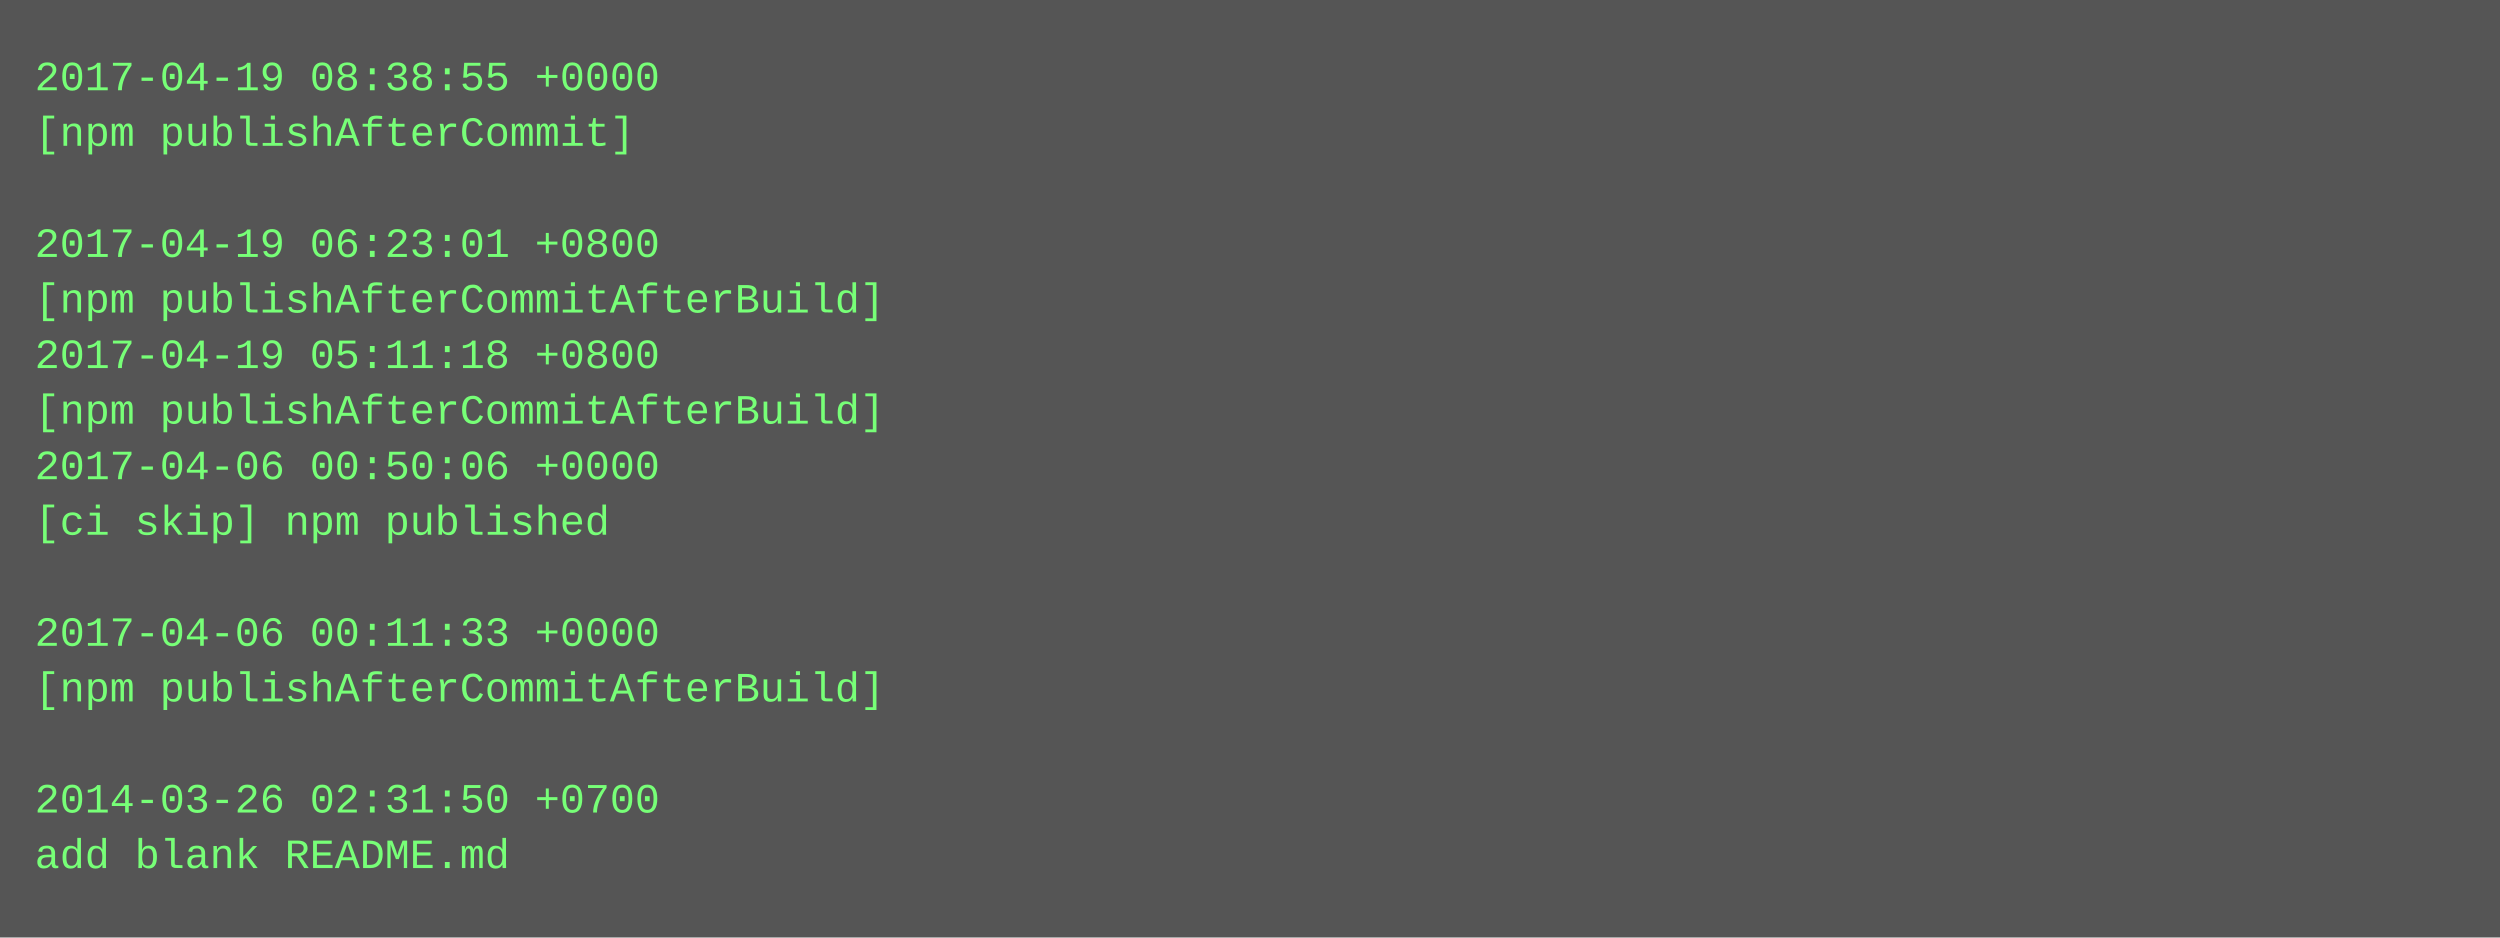
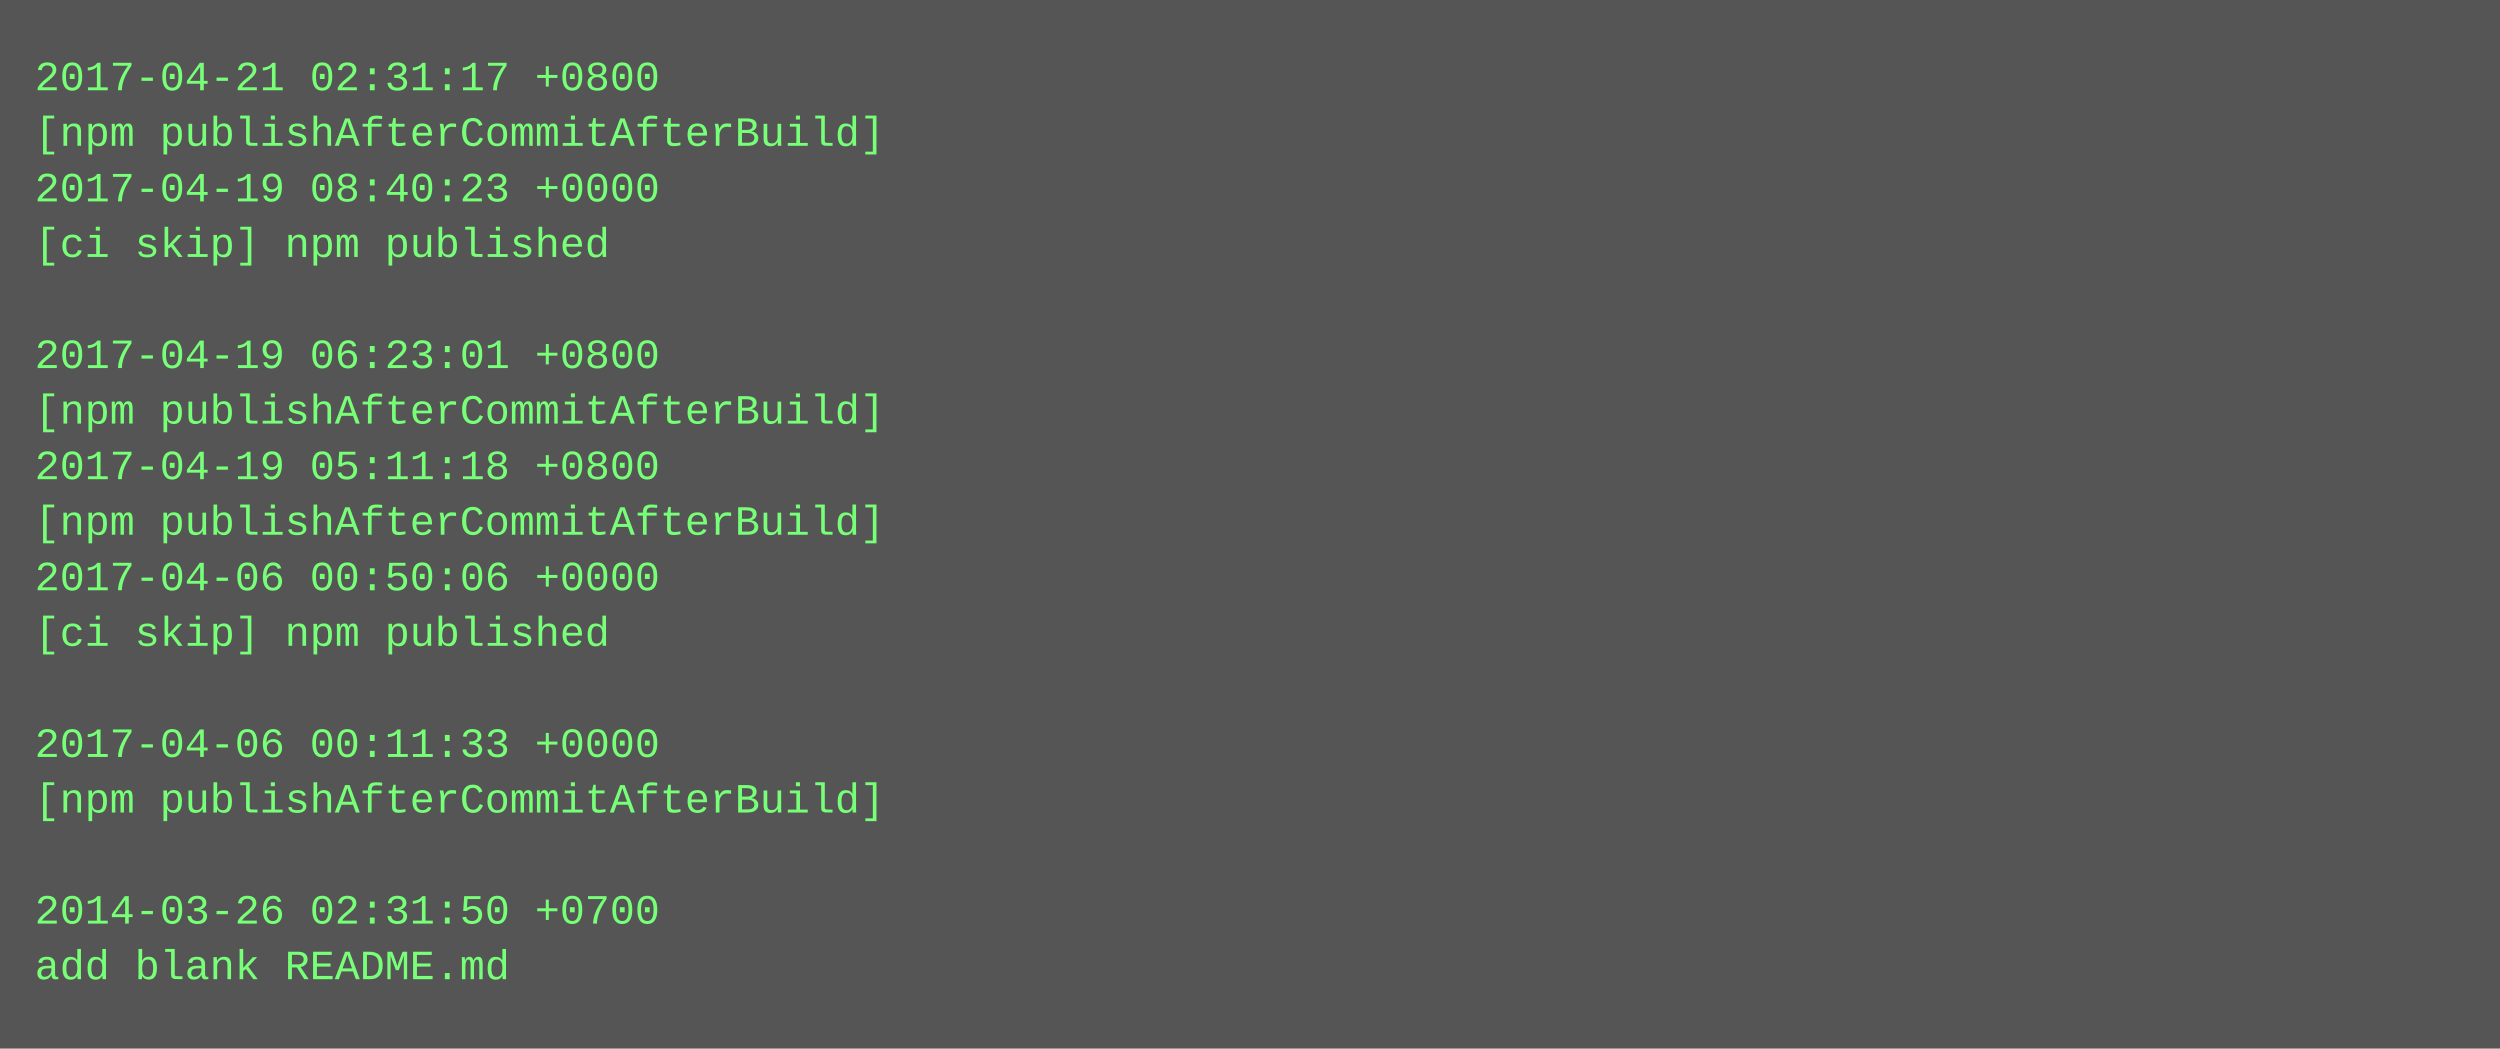
- <svg xmlns="http://www.w3.org/2000/svg" height="270" width="720">
-   <rect height="270" fill="#555" width="720" />
+ <svg xmlns="http://www.w3.org/2000/svg" height="302" width="720">
+   <rect height="302" fill="#555" width="720" />
  <text fill="#7f7" font-family="Courier New" font-size="12" xml:space="preserve">
-     <tspan x="10" y="26">2017-04-19 08:38:55 +0000</tspan>
-     <tspan x="10" y="42">[npm publishAfterCommit]</tspan>
-     <tspan x="10" y="58" />
-     <tspan x="10" y="74">2017-04-19 06:23:01 +0800</tspan>
-     <tspan x="10" y="90">[npm publishAfterCommitAfterBuild]</tspan>
-     <tspan x="10" y="106">2017-04-19 05:11:18 +0800</tspan>
+     <tspan x="10" y="26">2017-04-21 02:31:17 +0800</tspan>
+     <tspan x="10" y="42">[npm publishAfterCommitAfterBuild]</tspan>
+     <tspan x="10" y="58">2017-04-19 08:40:23 +0000</tspan>
+     <tspan x="10" y="74">[ci skip] npm published</tspan>
+     <tspan x="10" y="90" />
+     <tspan x="10" y="106">2017-04-19 06:23:01 +0800</tspan>
    <tspan x="10" y="122">[npm publishAfterCommitAfterBuild]</tspan>
-     <tspan x="10" y="138">2017-04-06 00:50:06 +0000</tspan>
-     <tspan x="10" y="154">[ci skip] npm published</tspan>
-     <tspan x="10" y="170" />
-     <tspan x="10" y="186">2017-04-06 00:11:33 +0000</tspan>
-     <tspan x="10" y="202">[npm publishAfterCommitAfterBuild]</tspan>
-     <tspan x="10" y="218" />
-     <tspan x="10" y="234">2014-03-26 02:31:50 +0700</tspan>
-     <tspan x="10" y="250">add blank README.md</tspan>
+     <tspan x="10" y="138">2017-04-19 05:11:18 +0800</tspan>
+     <tspan x="10" y="154">[npm publishAfterCommitAfterBuild]</tspan>
+     <tspan x="10" y="170">2017-04-06 00:50:06 +0000</tspan>
+     <tspan x="10" y="186">[ci skip] npm published</tspan>
+     <tspan x="10" y="202" />
+     <tspan x="10" y="218">2017-04-06 00:11:33 +0000</tspan>
+     <tspan x="10" y="234">[npm publishAfterCommitAfterBuild]</tspan>
+     <tspan x="10" y="250" />
+     <tspan x="10" y="266">2014-03-26 02:31:50 +0700</tspan>
+     <tspan x="10" y="282">add blank README.md</tspan>
  </text>
</svg>
